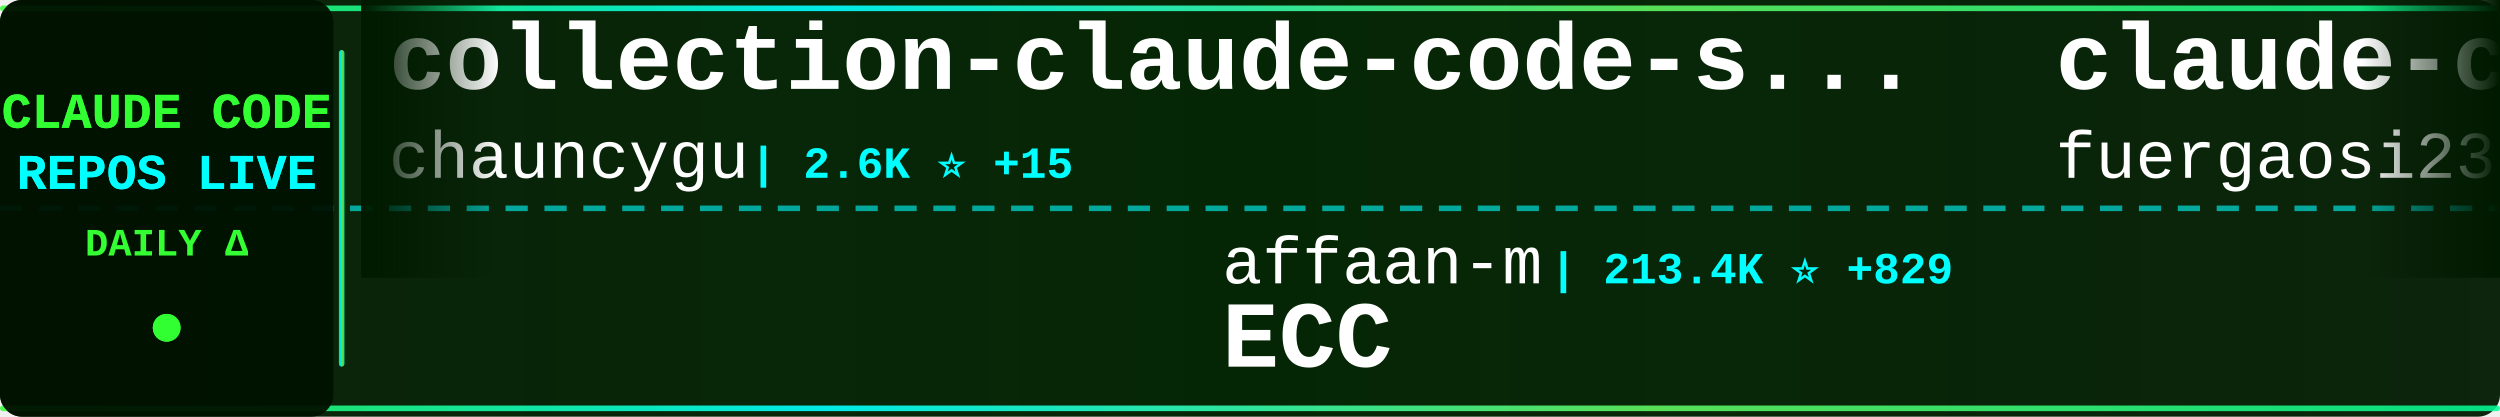
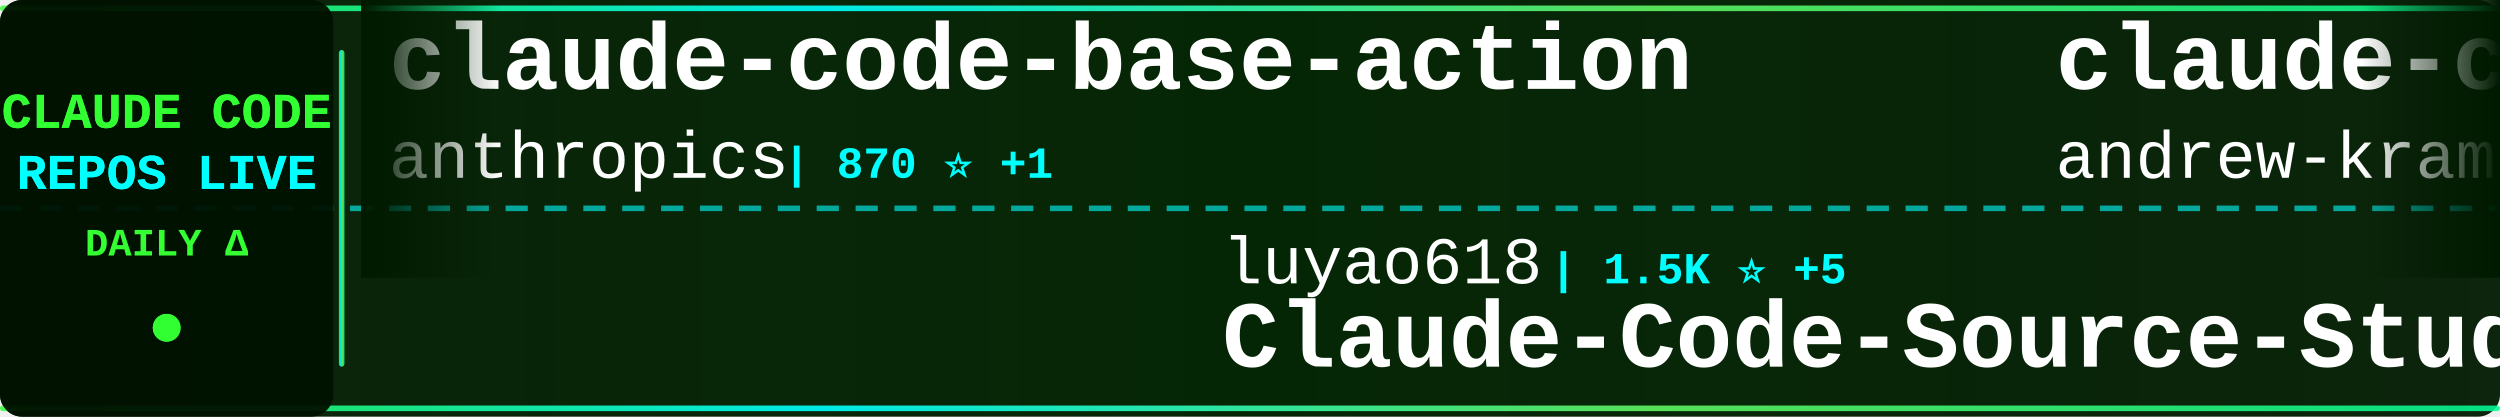
<svg xmlns="http://www.w3.org/2000/svg" width="900" height="150">
  <defs>
    <linearGradient id="tickerBg" x1="0%" y1="0%" x2="100%" y2="0%">
      <stop offset="0%" style="stop-color:#001a00;stop-opacity:0.95" />
      <stop offset="50%" style="stop-color:#002200;stop-opacity:0.98" />
      <stop offset="100%" style="stop-color:#001a00;stop-opacity:0.95" />
    </linearGradient>
    <linearGradient id="borderGrad" x1="0%" y1="0%" x2="100%" y2="0%">
      <stop offset="0%" style="stop-color:#33ff33;stop-opacity:0.85">
        <animate attributeName="stop-opacity" values="0.85;1;0.85" dur="2s" repeatCount="indefinite" />
      </stop>
      <stop offset="33%" style="stop-color:#00ffff;stop-opacity:0.9">
        <animate attributeName="stop-opacity" values="0.9;1;0.9" dur="2.2s" repeatCount="indefinite" />
      </stop>
      <stop offset="66%" style="stop-color:#66ff66;stop-opacity:0.85">
        <animate attributeName="stop-opacity" values="0.85;1;0.85" dur="1.8s" repeatCount="indefinite" />
      </stop>
      <stop offset="100%" style="stop-color:#00ff99;stop-opacity:0.85">
        <animate attributeName="stop-opacity" values="0.85;1;0.85" dur="2s" repeatCount="indefinite" />
      </stop>
    </linearGradient>
    <filter id="textGlow">
      <feGaussianBlur stdDeviation="0.1" result="coloredBlur" />
      <feMerge>
        <feMergeNode in="coloredBlur" />
        <feMergeNode in="SourceGraphic" />
      </feMerge>
    </filter>
    <filter id="metricGlow">
      <feGaussianBlur stdDeviation="0.2" result="coloredBlur" />
      <feMerge>
        <feMergeNode in="coloredBlur" />
        <feMergeNode in="SourceGraphic" />
      </feMerge>
    </filter>
    <linearGradient id="leftFade" x1="0%" y1="0%" x2="100%" y2="0%">
      <stop offset="0%" style="stop-color:#001a00;stop-opacity:1" />
      <stop offset="100%" style="stop-color:#001a00;stop-opacity:0" />
    </linearGradient>
    <linearGradient id="rightFade" x1="0%" y1="0%" x2="100%" y2="0%">
      <stop offset="0%" style="stop-color:#001a00;stop-opacity:0" />
      <stop offset="100%" style="stop-color:#001a00;stop-opacity:1" />
    </linearGradient>
  </defs>
  <rect width="900" height="150" fill="url(#tickerBg)" rx="8" />
  <rect x="0" y="2" width="900" height="2" fill="url(#borderGrad)" rx="1" />
  <rect x="0" y="146" width="900" height="2" fill="url(#borderGrad)" rx="1" />
  <line x1="0" y1="75" x2="900" y2="75" stroke="#00ffff" stroke-width="2" stroke-dasharray="8 6" opacity="0.6" />
  <rect x="0" y="0" width="120" height="150" fill="#001100" opacity="0.95" rx="8" />
  <text x="60" y="46" font-family="'Courier New', monospace" font-size="18" font-weight="bold" fill="#33ff33" text-anchor="middle" filter="url(#textGlow)">
    CLAUDE CODE
  </text>
  <text x="60" y="68" font-family="'Courier New', monospace" font-size="18" font-weight="bold" fill="#00ffff" text-anchor="middle" filter="url(#textGlow)">
    REPOS LIVE
  </text>
  <text x="60" y="92" font-family="'Courier New', monospace" font-size="14" font-weight="bold" fill="#33ff33" text-anchor="middle">
    DAILY Δ
  </text>
  <circle cx="60" cy="118" r="5" fill="#33ff33" filter="url(#metricGlow)">
    <animate attributeName="r" values="4;6;4" dur="1.5s" repeatCount="indefinite" />
    <animate attributeName="opacity" values="0.6;1;0.6" dur="1.5s" repeatCount="indefinite" />
  </circle>
  <rect x="122" y="18" width="2" height="114" fill="url(#borderGrad)" rx="1" />
  <clipPath id="tickerClip">
    <rect x="130" y="0" width="770" height="150" />
  </clipPath>
  <g clip-path="url(#tickerClip)">
    <g id="tickerItems">
      <animateTransform attributeName="transform" attributeType="XML" type="translate" from="0 0" to="-3000 0" dur="54s" repeatCount="indefinite" />
      <g transform="translate(0, 0)">
-         <text x="140" y="32" font-family="'Courier New', monospace" font-size="34" font-weight="bold" fill="#ffffff">collection-claude-code-s...</text>
-         <text x="140" y="64" font-family="'Courier New', monospace" font-size="24" font-weight="normal" fill="#ffffff" opacity="1.0">chauncygu</text>
-         <text x="270" y="64" font-family="'Courier New', monospace" font-size="16" font-weight="bold" fill="#00ffff"> | 2.6K ⭐ +15</text>
-       </g>
-       <g transform="translate(300, 0)">
-         <text x="140" y="102" font-family="'Courier New', monospace" font-size="24" font-weight="normal" fill="#ffffff" opacity="1.0">affaan-m</text>
-         <text x="258" y="102" font-family="'Courier New', monospace" font-size="16" font-weight="bold" fill="#00ffff"> | 213.4K ⭐ +829</text>
-         <text x="140" y="132" font-family="'Courier New', monospace" font-size="34" font-weight="bold" fill="#ffffff">ECC</text>
-       </g>
-       <g transform="translate(600, 0)">
-         <text x="140" y="32" font-family="'Courier New', monospace" font-size="34" font-weight="bold" fill="#ffffff">claude-code-proxy</text>
-         <text x="140" y="64" font-family="'Courier New', monospace" font-size="24" font-weight="normal" fill="#ffffff" opacity="1.0">fuergaosi233</text>
-         <text x="306" y="64" font-family="'Courier New', monospace" font-size="16" font-weight="bold" fill="#00ffff"> | 2.7K ⭐ +7</text>
-       </g>
-       <g transform="translate(900, 0)">
-         <text x="140" y="102" font-family="'Courier New', monospace" font-size="24" font-weight="normal" fill="#ffffff" opacity="1.0">alirezarezvani</text>
-         <text x="330" y="102" font-family="'Courier New', monospace" font-size="16" font-weight="bold" fill="#00ffff"> | 17.8K ⭐ +108</text>
-         <text x="140" y="132" font-family="'Courier New', monospace" font-size="34" font-weight="bold" fill="#ffffff">claude-skills</text>
-       </g>
-       <g transform="translate(1200, 0)">
        <text x="140" y="32" font-family="'Courier New', monospace" font-size="34" font-weight="bold" fill="#ffffff">claude-code-base-action</text>
        <text x="140" y="64" font-family="'Courier New', monospace" font-size="24" font-weight="normal" fill="#ffffff" opacity="1.0">anthropics</text>
        <text x="282" y="64" font-family="'Courier New', monospace" font-size="16" font-weight="bold" fill="#00ffff"> | 870 ⭐ +1</text>
      </g>
+       <g transform="translate(300, 0)">
+         <text x="140" y="102" font-family="'Courier New', monospace" font-size="24" font-weight="normal" fill="#ffffff" opacity="1.0">luyao618</text>
+         <text x="258" y="102" font-family="'Courier New', monospace" font-size="16" font-weight="bold" fill="#00ffff"> | 1.5K ⭐ +5</text>
+         <text x="140" y="132" font-family="'Courier New', monospace" font-size="34" font-weight="bold" fill="#ffffff">Claude-Code-Source-Study</text>
+       </g>
+       <g transform="translate(600, 0)">
+         <text x="140" y="32" font-family="'Courier New', monospace" font-size="34" font-weight="bold" fill="#ffffff">claude-code-source-build</text>
+         <text x="140" y="64" font-family="'Courier New', monospace" font-size="24" font-weight="normal" fill="#ffffff" opacity="1.0">andrew-kramer-inno</text>
+         <text x="378" y="64" font-family="'Courier New', monospace" font-size="16" font-weight="bold" fill="#00ffff"> | 592 ⭐</text>
+       </g>
+       <g transform="translate(900, 0)">
+         <text x="140" y="102" font-family="'Courier New', monospace" font-size="24" font-weight="normal" fill="#ffffff" opacity="1.0">1rgs</text>
+         <text x="210" y="102" font-family="'Courier New', monospace" font-size="16" font-weight="bold" fill="#00ffff"> | 3.6K ⭐ +3</text>
+         <text x="140" y="132" font-family="'Courier New', monospace" font-size="34" font-weight="bold" fill="#ffffff">claude-code-proxy</text>
+       </g>
+       <g transform="translate(1200, 0)">
+         <text x="140" y="32" font-family="'Courier New', monospace" font-size="34" font-weight="bold" fill="#ffffff">claude-code-sub-agents</text>
+         <text x="140" y="64" font-family="'Courier New', monospace" font-size="24" font-weight="normal" fill="#ffffff" opacity="1.0">lst97</text>
+         <text x="222" y="64" font-family="'Courier New', monospace" font-size="16" font-weight="bold" fill="#00ffff"> | 1.6K ⭐</text>
+       </g>
      <g transform="translate(1500, 0)">
-         <text x="140" y="102" font-family="'Courier New', monospace" font-size="24" font-weight="normal" fill="#ffffff" opacity="1.0">ponponon</text>
-         <text x="258" y="102" font-family="'Courier New', monospace" font-size="16" font-weight="bold" fill="#00ffff"> | 2.3K ⭐ +3</text>
-         <text x="140" y="132" font-family="'Courier New', monospace" font-size="34" font-weight="bold" fill="#ffffff">claude_code_src</text>
-       </g>
-       <g transform="translate(1800, 0)">
-         <text x="140" y="32" font-family="'Courier New', monospace" font-size="34" font-weight="bold" fill="#ffffff">claude-code-rev</text>
-         <text x="140" y="64" font-family="'Courier New', monospace" font-size="24" font-weight="normal" fill="#ffffff" opacity="1.0">oboard</text>
-         <text x="234" y="64" font-family="'Courier New', monospace" font-size="16" font-weight="bold" fill="#00ffff"> | 3.2K ⭐ +3</text>
-       </g>
-       <g transform="translate(2100, 0)">
-         <text x="140" y="102" font-family="'Courier New', monospace" font-size="24" font-weight="normal" fill="#ffffff" opacity="1.0">wanshuiyin</text>
-         <text x="282" y="102" font-family="'Courier New', monospace" font-size="16" font-weight="bold" fill="#00ffff"> | 11.9K ⭐ +85</text>
-         <text x="140" y="132" font-family="'Courier New', monospace" font-size="34" font-weight="bold" fill="#ffffff">Auto-claude-code-researc...</text>
-       </g>
-       <g transform="translate(2400, 0)">
-         <text x="140" y="32" font-family="'Courier New', monospace" font-size="34" font-weight="bold" fill="#ffffff">claude-code-pm-course</text>
-         <text x="140" y="64" font-family="'Courier New', monospace" font-size="24" font-weight="normal" fill="#ffffff" opacity="1.0">carlvellotti</text>
-         <text x="306" y="64" font-family="'Courier New', monospace" font-size="16" font-weight="bold" fill="#00ffff"> | 2.1K ⭐</text>
-       </g>
-       <g transform="translate(2700, 0)">
        <text x="140" y="102" font-family="'Courier New', monospace" font-size="24" font-weight="normal" fill="#ffffff" opacity="1.0">pengchengneo</text>
        <text x="306" y="102" font-family="'Courier New', monospace" font-size="16" font-weight="bold" fill="#00ffff"> | 1.5K ⭐ +8</text>
        <text x="140" y="132" font-family="'Courier New', monospace" font-size="34" font-weight="bold" fill="#ffffff">Claude-Code</text>
      </g>
+       <g transform="translate(1800, 0)">
+         <text x="140" y="32" font-family="'Courier New', monospace" font-size="34" font-weight="bold" fill="#ffffff">claude-code-system-promp...</text>
+         <text x="140" y="64" font-family="'Courier New', monospace" font-size="24" font-weight="normal" fill="#ffffff" opacity="1.0">Piebald-AI</text>
+         <text x="282" y="64" font-family="'Courier New', monospace" font-size="16" font-weight="bold" fill="#00ffff"> | 11.0K ⭐ +36</text>
+       </g>
+       <g transform="translate(2100, 0)">
+         <text x="140" y="102" font-family="'Courier New', monospace" font-size="24" font-weight="normal" fill="#ffffff" opacity="1.0">777genius</text>
+         <text x="270" y="102" font-family="'Courier New', monospace" font-size="16" font-weight="bold" fill="#00ffff"> | 915 ⭐ +1</text>
+         <text x="140" y="132" font-family="'Courier New', monospace" font-size="34" font-weight="bold" fill="#ffffff">claude-code-source-code</text>
+       </g>
+       <g transform="translate(2400, 0)">
+         <text x="140" y="32" font-family="'Courier New', monospace" font-size="34" font-weight="bold" fill="#ffffff">claude-code-from-scratch</text>
+         <text x="140" y="64" font-family="'Courier New', monospace" font-size="24" font-weight="normal" fill="#ffffff" opacity="1.0">Windy3f3f3f3f</text>
+         <text x="318" y="64" font-family="'Courier New', monospace" font-size="16" font-weight="bold" fill="#00ffff"> | 1.4K ⭐ +5</text>
+       </g>
+       <g transform="translate(2700, 0)">
+         <text x="140" y="102" font-family="'Courier New', monospace" font-size="24" font-weight="normal" fill="#ffffff" opacity="1.0">Yuyz0112</text>
+         <text x="258" y="102" font-family="'Courier New', monospace" font-size="16" font-weight="bold" fill="#00ffff"> | 2.4K ⭐</text>
+         <text x="140" y="132" font-family="'Courier New', monospace" font-size="34" font-weight="bold" fill="#ffffff">claude-code-reverse</text>
+       </g>
      <g transform="translate(3000, 0)">
-         <text x="140" y="32" font-family="'Courier New', monospace" font-size="34" font-weight="bold" fill="#ffffff">collection-claude-code-s...</text>
-         <text x="140" y="64" font-family="'Courier New', monospace" font-size="24" font-weight="normal" fill="#ffffff" opacity="1.0">chauncygu</text>
-         <text x="270" y="64" font-family="'Courier New', monospace" font-size="16" font-weight="bold" fill="#00ffff"> | 2.6K ⭐ +15</text>
+         <text x="140" y="32" font-family="'Courier New', monospace" font-size="34" font-weight="bold" fill="#ffffff">claude-code-base-action</text>
+         <text x="140" y="64" font-family="'Courier New', monospace" font-size="24" font-weight="normal" fill="#ffffff" opacity="1.0">anthropics</text>
+         <text x="282" y="64" font-family="'Courier New', monospace" font-size="16" font-weight="bold" fill="#00ffff"> | 870 ⭐ +1</text>
      </g>
      <g transform="translate(3300, 0)">
-         <text x="140" y="102" font-family="'Courier New', monospace" font-size="24" font-weight="normal" fill="#ffffff" opacity="1.0">affaan-m</text>
-         <text x="258" y="102" font-family="'Courier New', monospace" font-size="16" font-weight="bold" fill="#00ffff"> | 213.4K ⭐ +829</text>
-         <text x="140" y="132" font-family="'Courier New', monospace" font-size="34" font-weight="bold" fill="#ffffff">ECC</text>
+         <text x="140" y="102" font-family="'Courier New', monospace" font-size="24" font-weight="normal" fill="#ffffff" opacity="1.0">luyao618</text>
+         <text x="258" y="102" font-family="'Courier New', monospace" font-size="16" font-weight="bold" fill="#00ffff"> | 1.5K ⭐ +5</text>
+         <text x="140" y="132" font-family="'Courier New', monospace" font-size="34" font-weight="bold" fill="#ffffff">Claude-Code-Source-Study</text>
      </g>
      <g transform="translate(3600, 0)">
-         <text x="140" y="32" font-family="'Courier New', monospace" font-size="34" font-weight="bold" fill="#ffffff">claude-code-proxy</text>
-         <text x="140" y="64" font-family="'Courier New', monospace" font-size="24" font-weight="normal" fill="#ffffff" opacity="1.0">fuergaosi233</text>
-         <text x="306" y="64" font-family="'Courier New', monospace" font-size="16" font-weight="bold" fill="#00ffff"> | 2.7K ⭐ +7</text>
+         <text x="140" y="32" font-family="'Courier New', monospace" font-size="34" font-weight="bold" fill="#ffffff">claude-code-source-build</text>
+         <text x="140" y="64" font-family="'Courier New', monospace" font-size="24" font-weight="normal" fill="#ffffff" opacity="1.0">andrew-kramer-inno</text>
+         <text x="378" y="64" font-family="'Courier New', monospace" font-size="16" font-weight="bold" fill="#00ffff"> | 592 ⭐</text>
      </g>
      <g transform="translate(3900, 0)">
-         <text x="140" y="102" font-family="'Courier New', monospace" font-size="24" font-weight="normal" fill="#ffffff" opacity="1.0">alirezarezvani</text>
-         <text x="330" y="102" font-family="'Courier New', monospace" font-size="16" font-weight="bold" fill="#00ffff"> | 17.8K ⭐ +108</text>
-         <text x="140" y="132" font-family="'Courier New', monospace" font-size="34" font-weight="bold" fill="#ffffff">claude-skills</text>
+         <text x="140" y="102" font-family="'Courier New', monospace" font-size="24" font-weight="normal" fill="#ffffff" opacity="1.0">1rgs</text>
+         <text x="210" y="102" font-family="'Courier New', monospace" font-size="16" font-weight="bold" fill="#00ffff"> | 3.6K ⭐ +3</text>
+         <text x="140" y="132" font-family="'Courier New', monospace" font-size="34" font-weight="bold" fill="#ffffff">claude-code-proxy</text>
      </g>
    </g>
  </g>
  <rect x="130" y="0" width="50" height="100" fill="url(#leftFade)" />
  <rect x="850" y="0" width="50" height="100" fill="url(#rightFade)" />
</svg>
